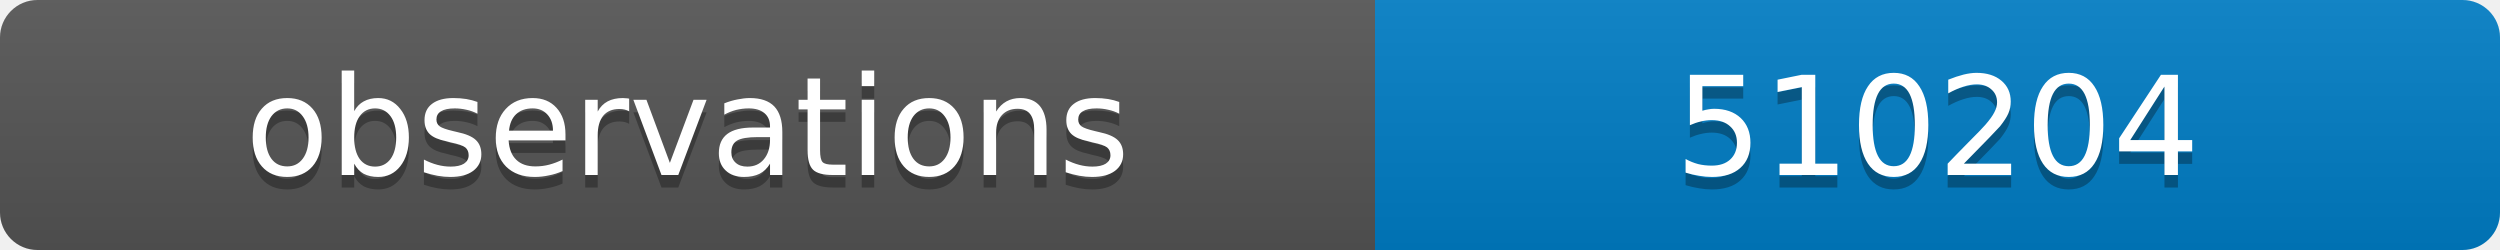
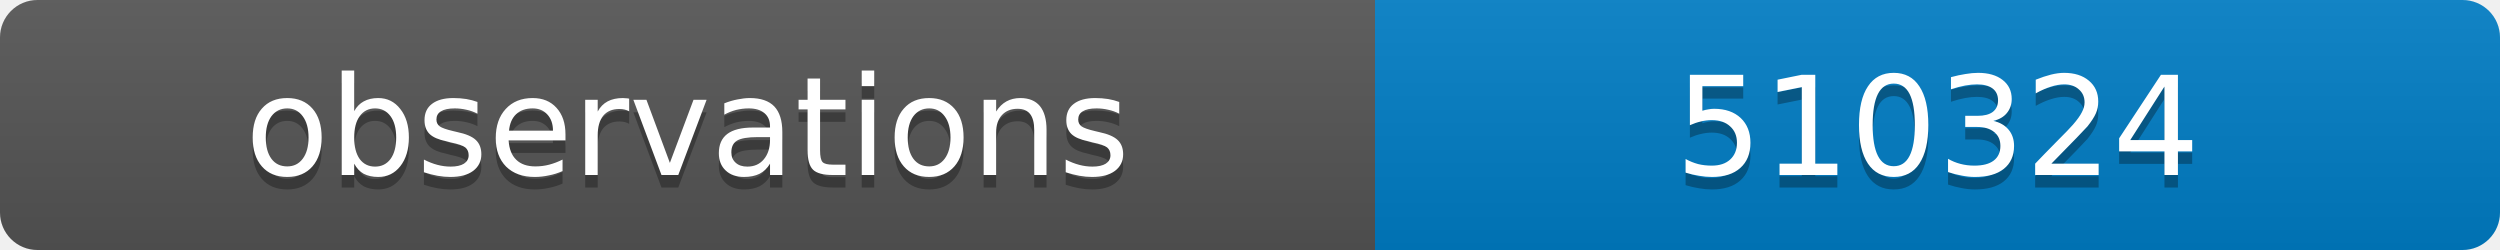
<svg xmlns="http://www.w3.org/2000/svg" width="200" height="20">
  <linearGradient id="b" x2="0" y2="100%">
    <stop offset="0" stop-color="#bbb" stop-opacity=".1" />
    <stop offset="1" stop-opacity=".1" />
  </linearGradient>
  <clipPath id="a">
    <rect width="200" height="20" rx="3" fill="#fff" />
  </clipPath>
  <g clip-path="url(#a)">
    <path fill="#555" d="M0 0h110v20H0z" />
    <path fill="#007ec6" d="M110 0h90v20H110z" />
    <path fill="url(#b)" d="M0 0h200v20H0z" />
  </g>
  <g fill="#fff" text-anchor="middle" font-family="DejaVu Sans,Verdana,Geneva,sans-serif" font-size="11">
    <text x="55" y="15" fill="#010101" fill-opacity=".3">observations</text>
    <text x="55" y="14">observations</text>
-     <text x="155" y="15" fill="#010101" fill-opacity=".3">510204</text>
-     <text x="155" y="14">510204</text>
+     <text x="155" y="15" fill="#010101" fill-opacity=".3">510324</text>
+     <text x="155" y="14">510324</text>
  </g>
</svg>
